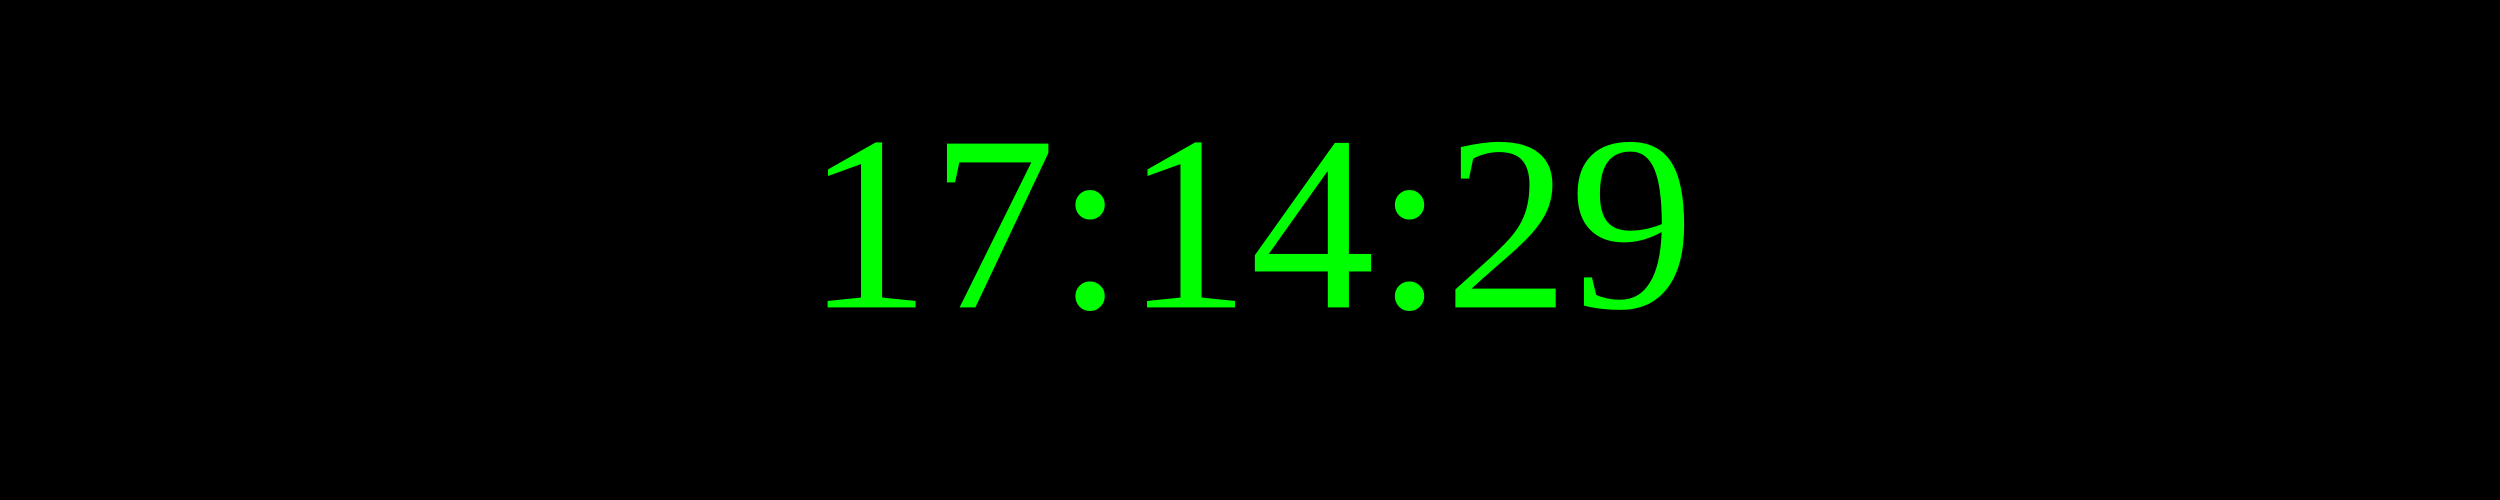
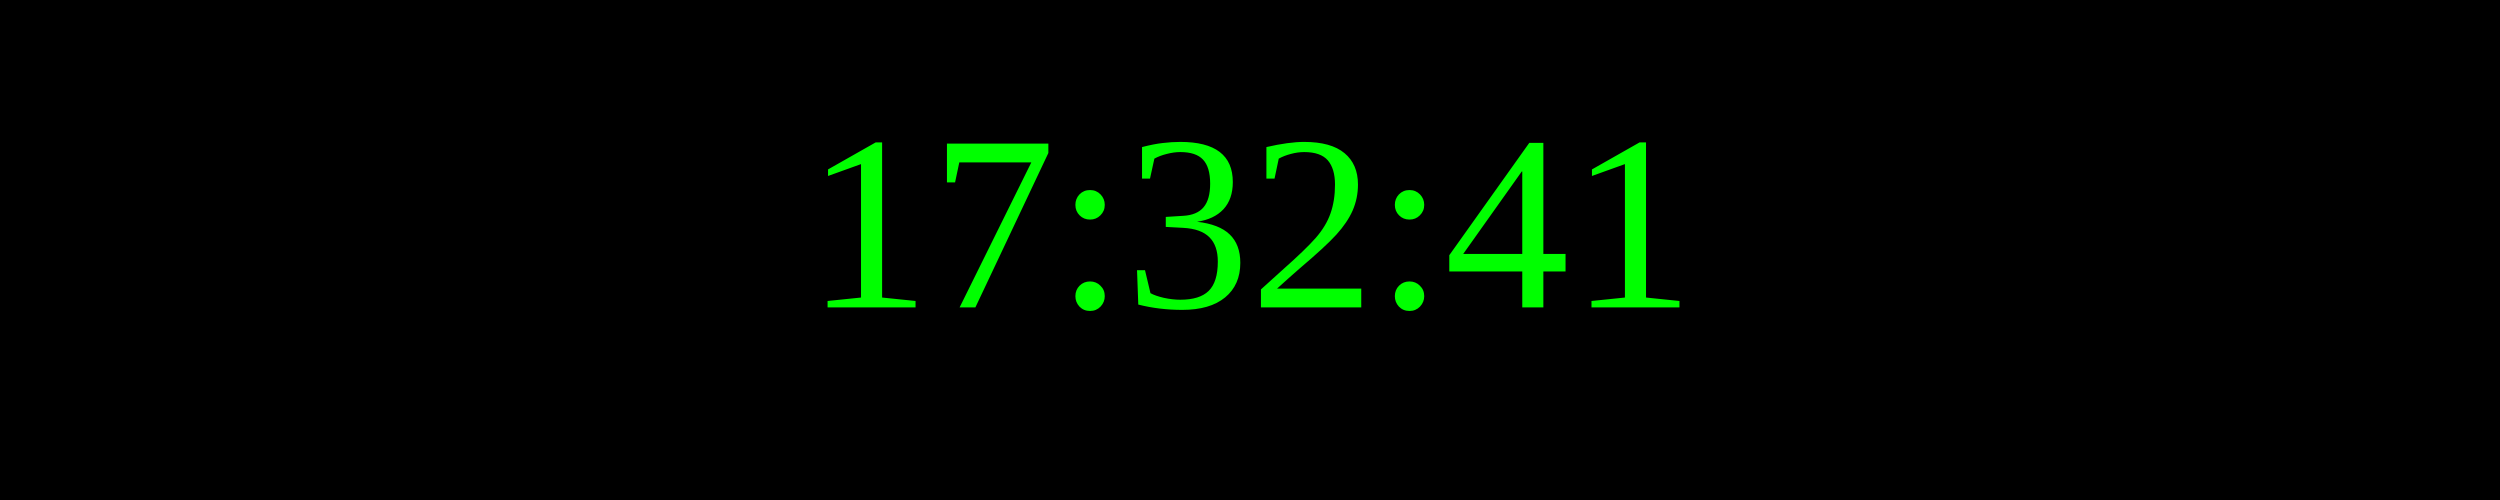
<svg xmlns="http://www.w3.org/2000/svg" width="250" height="50">
  <rect width="100%" height="100%" fill="black" />
  <text x="50%" y="50%" font-size="25" fill="lime" text-anchor="middle" dominant-baseline="middle">
- 17:14:29
+ 17:32:41
</text>
</svg>
